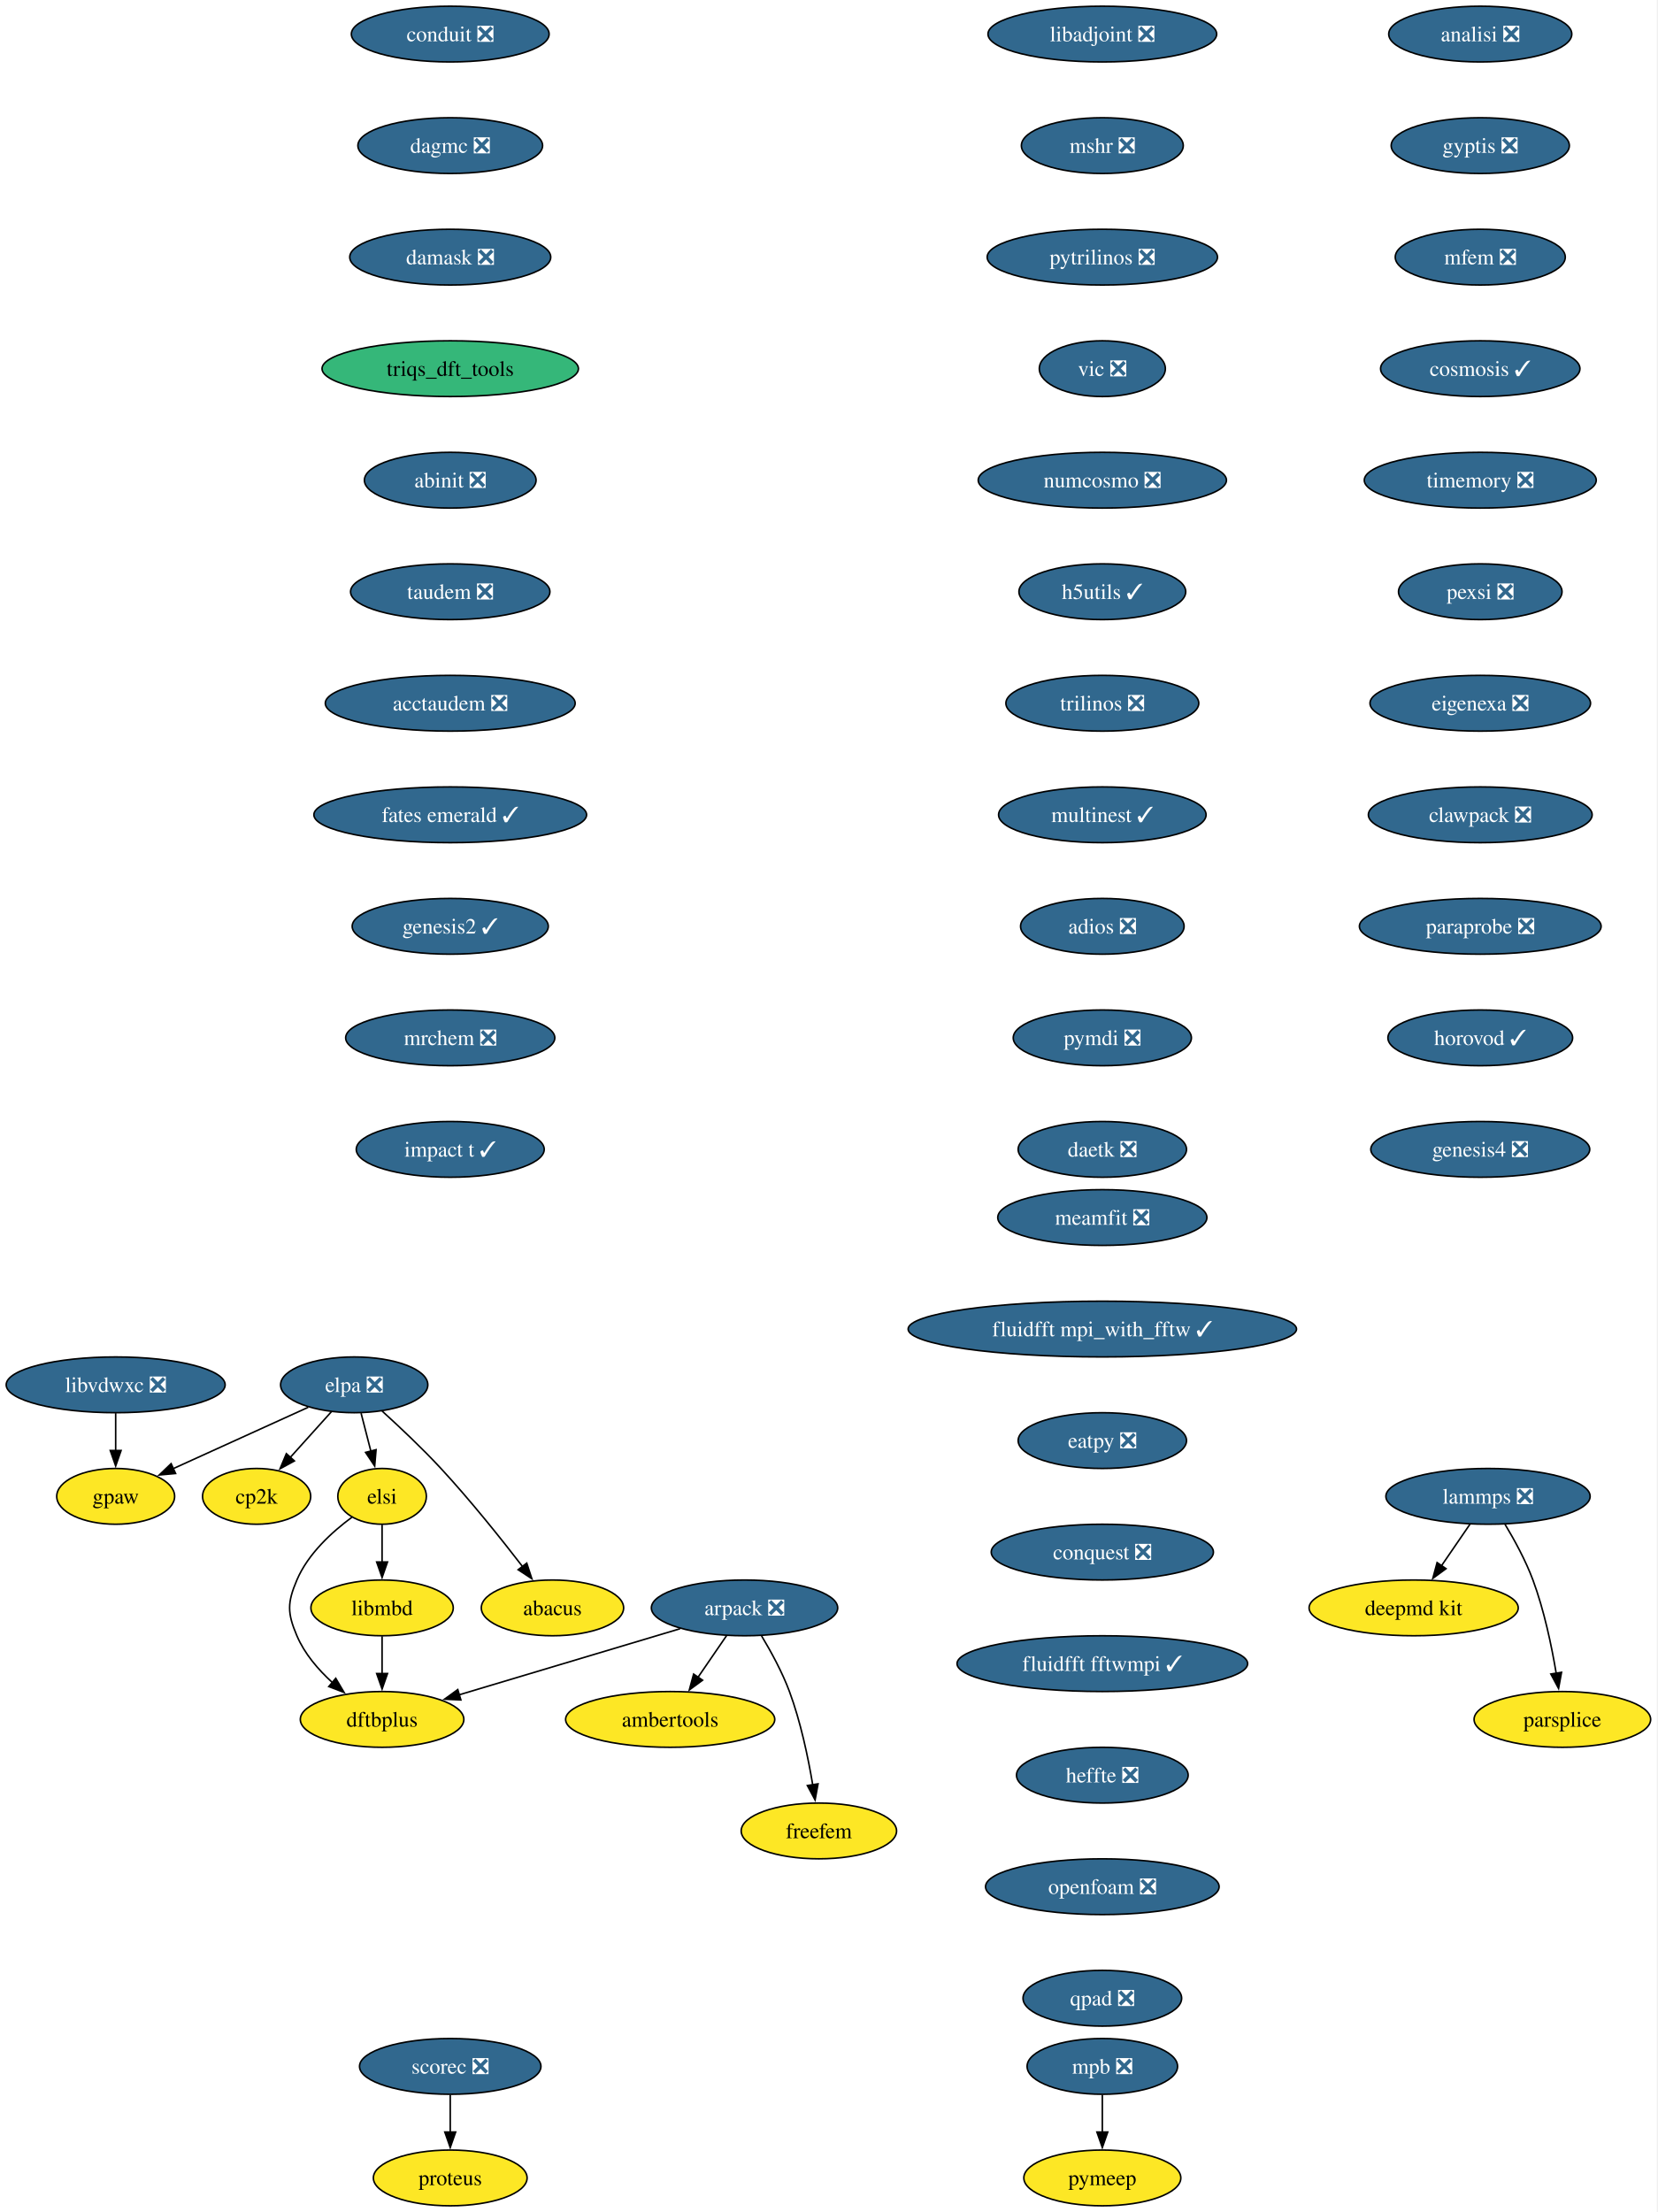
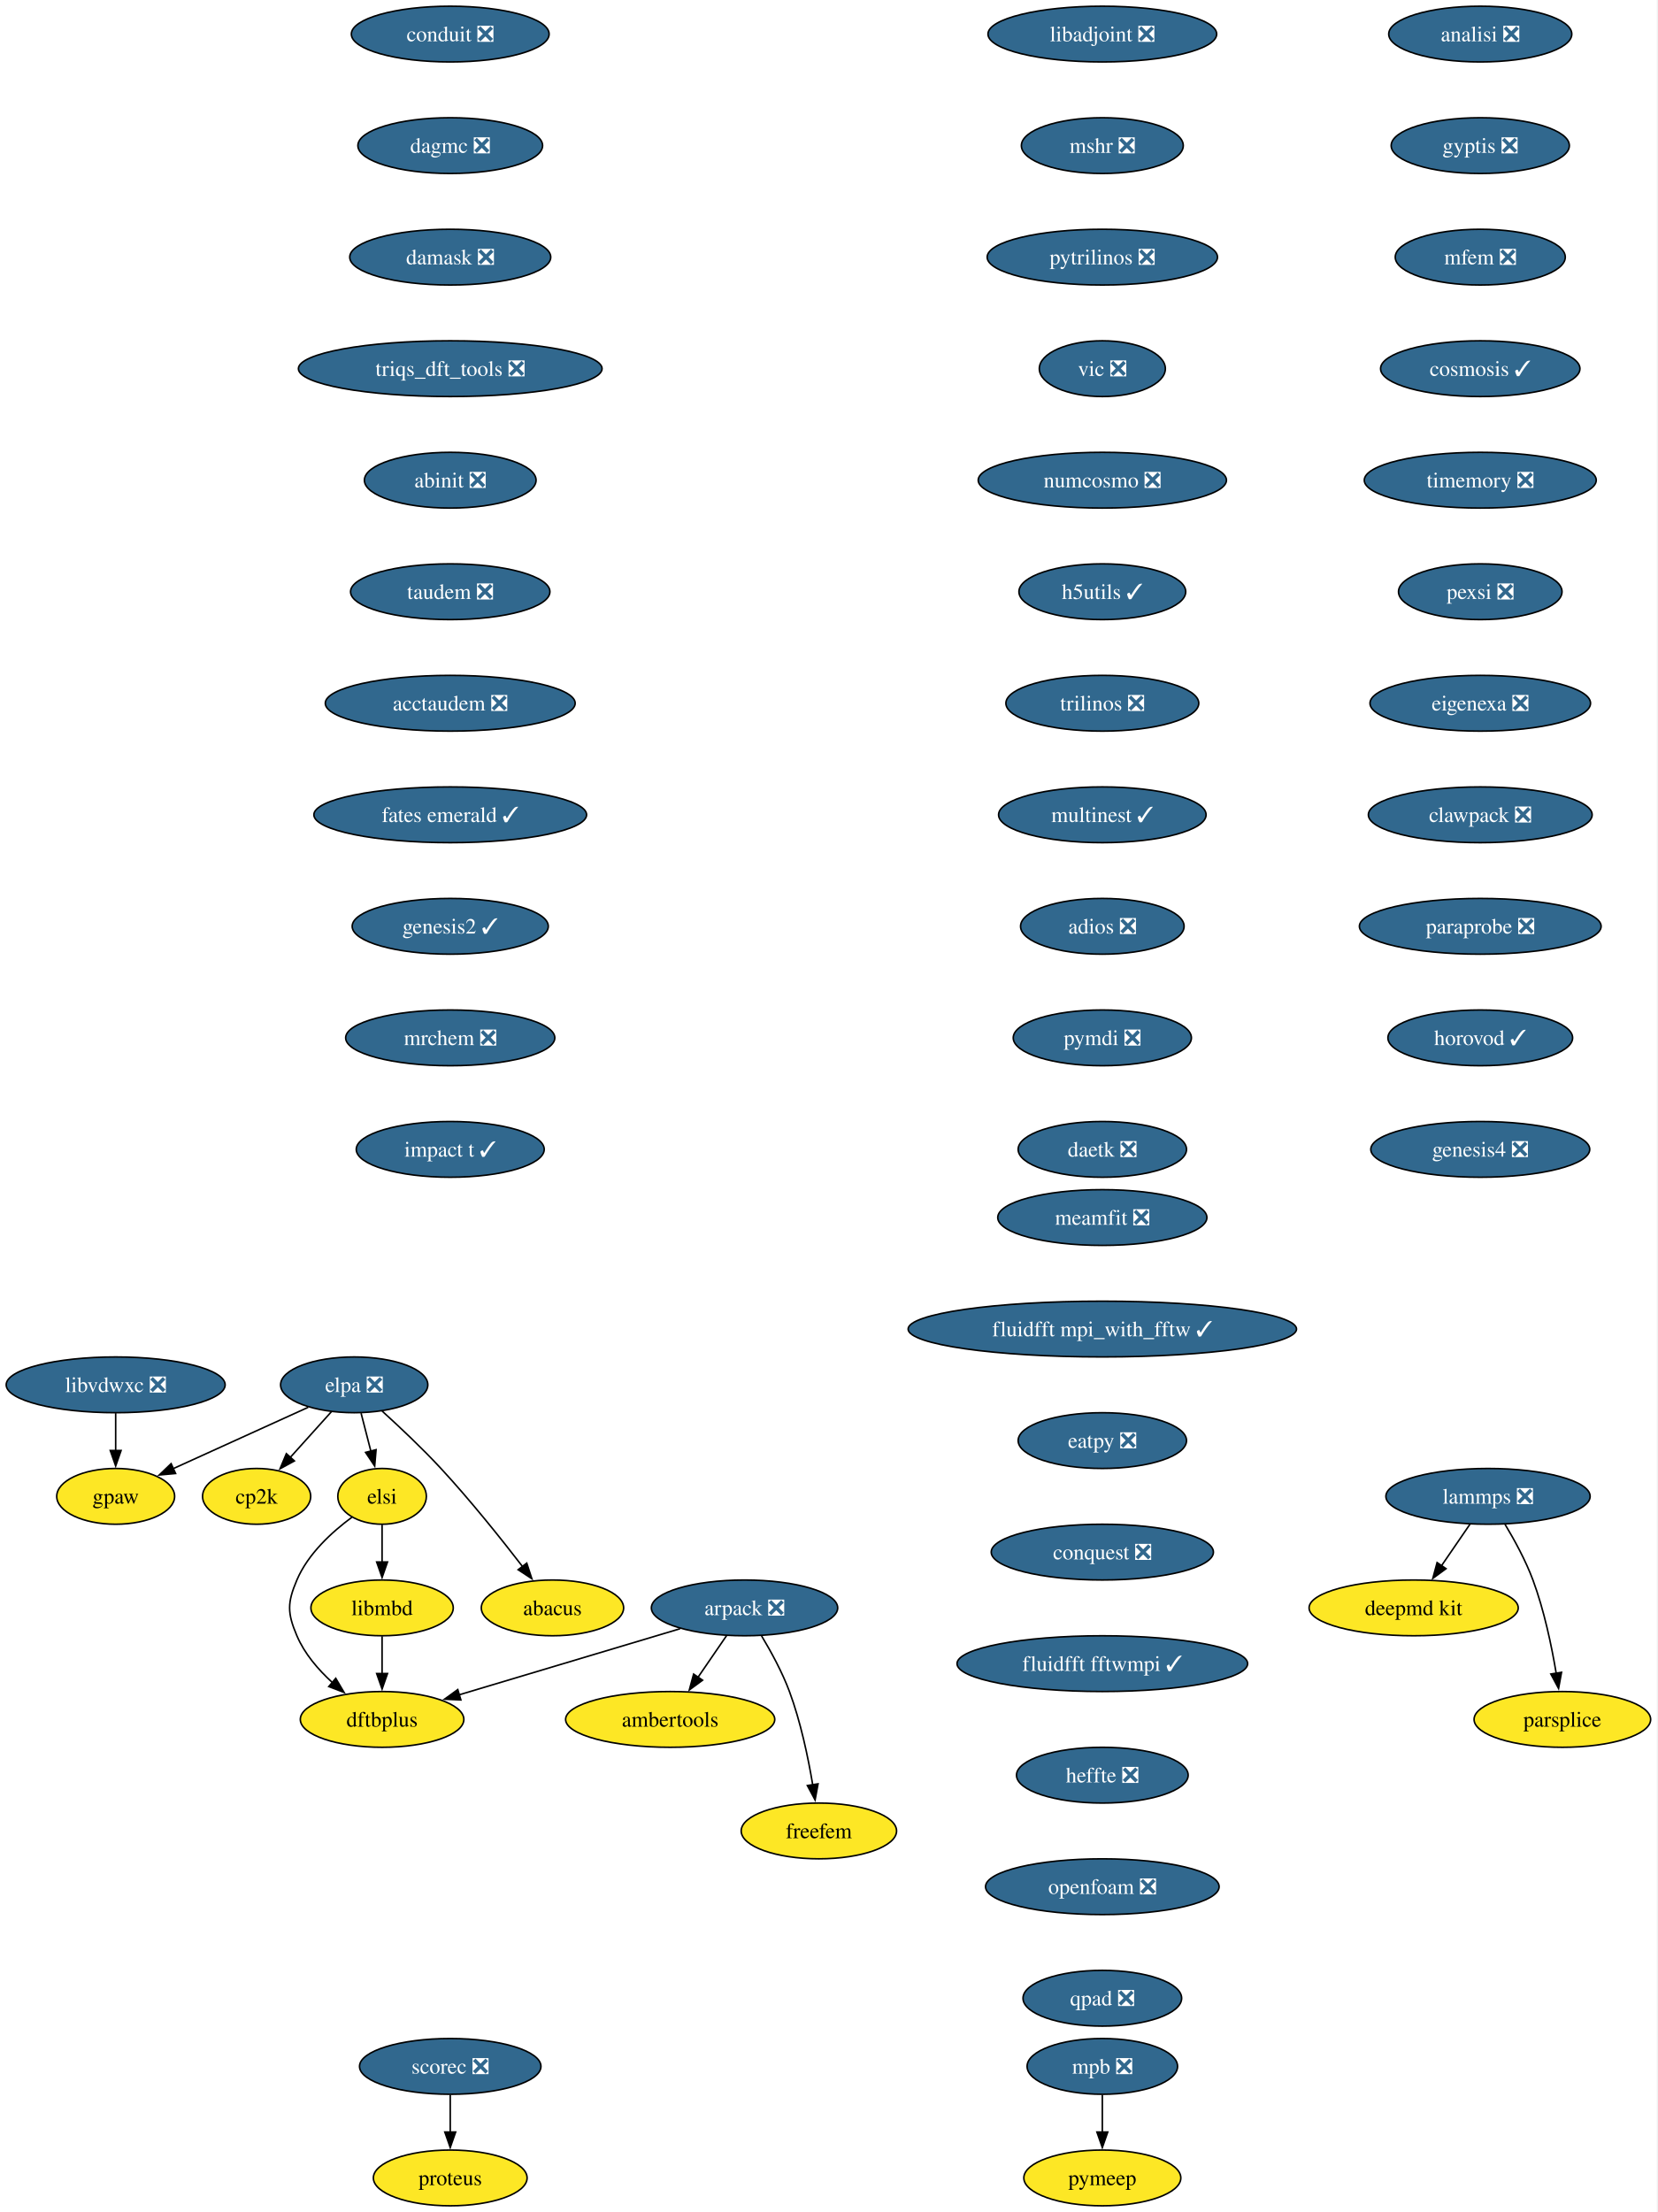
<svg xmlns="http://www.w3.org/2000/svg" xmlns:xlink="http://www.w3.org/1999/xlink" width="1070pt" height="1428pt" viewBox="0.00 0.00 1070.00 1428.00">
  <g id="graph0" class="graph" transform="scale(1 1) rotate(0) translate(4 1424)">
    <polygon fill="white" stroke="none" points="-4,4 -4,-1424 1065.67,-1424 1065.67,4 -4,4" />
    <g id="node1" class="node">
      <g id="a_node1">
        <a xlink:href="https://github.com/conda-forge/arpack-feedstock/pull/56" xlink:title="arpack ❎">
          <ellipse fill="#31688e" stroke="black" cx="476.68" cy="-386" rx="60.15" ry="18" />
          <text xml:space="preserve" text-anchor="middle" x="476.68" y="-381.32" font-family="Times,serif" font-size="14.00" fill="white">arpack ❎</text>
        </a>
      </g>
    </g>
    <g id="node2" class="node">
      <g id="a_node2">
        <a xlink:href="https://github.com/conda-forge/ambertools-feedstock" xlink:title="ambertools">
          <ellipse fill="#fde725" stroke="black" cx="428.68" cy="-314" rx="67.52" ry="18" />
          <text xml:space="preserve" text-anchor="middle" x="428.68" y="-309.32" font-family="Times,serif" font-size="14.00">ambertools</text>
        </a>
      </g>
    </g>
    <g id="edge1" class="edge">
      <path fill="none" stroke="black" d="M465.06,-368.05C459.51,-359.97 452.76,-350.12 446.58,-341.11" />
      <polygon fill="black" stroke="black" points="449.59,-339.31 441.04,-333.04 443.81,-343.26 449.59,-339.31" />
    </g>
    <g id="node3" class="node">
      <g id="a_node3">
        <a xlink:href="https://github.com/conda-forge/dftbplus-feedstock" xlink:title="dftbplus">
          <ellipse fill="#fde725" stroke="black" cx="242.68" cy="-314" rx="52.79" ry="18" />
          <text xml:space="preserve" text-anchor="middle" x="242.68" y="-309.32" font-family="Times,serif" font-size="14.00">dftbplus</text>
        </a>
      </g>
    </g>
    <g id="edge2" class="edge">
      <path fill="none" stroke="black" d="M435.11,-372.57C395.21,-360.63 334.89,-342.59 292.44,-329.89" />
      <polygon fill="black" stroke="black" points="293.55,-326.57 282.97,-327.05 291.55,-333.27 293.55,-326.57" />
    </g>
    <g id="node4" class="node">
      <g id="a_node4">
        <a xlink:href="https://github.com/conda-forge/freefem-feedstock" xlink:title="freefem">
          <ellipse fill="#fde725" stroke="black" cx="524.68" cy="-242" rx="50.16" ry="18" />
          <text xml:space="preserve" text-anchor="middle" x="524.68" y="-237.32" font-family="Times,serif" font-size="14.00">freefem</text>
        </a>
      </g>
    </g>
    <g id="edge3" class="edge">
      <path fill="none" stroke="black" d="M487.67,-367.94C493.75,-357.84 501,-344.59 505.68,-332 512.91,-312.5 517.73,-289.53 520.7,-271.8" />
      <polygon fill="black" stroke="black" points="524.15,-272.4 522.24,-261.98 517.24,-271.32 524.15,-272.4" />
    </g>
    <g id="node5" class="node">
      <g id="a_node5">
        <a xlink:href="https://github.com/conda-forge/libadjoint-feedstock/pull/47" xlink:title="libadjoint ❎">
          <ellipse fill="#31688e" stroke="black" cx="707.68" cy="-1402" rx="73.83" ry="18" />
          <text xml:space="preserve" text-anchor="middle" x="707.68" y="-1397.33" font-family="Times,serif" font-size="14.00" fill="white">libadjoint ❎</text>
        </a>
      </g>
    </g>
    <g id="node6" class="node">
      <g id="a_node6">
        <a xlink:href="https://github.com/conda-forge/mshr-feedstock/pull/42" xlink:title="mshr ❎">
          <ellipse fill="#31688e" stroke="black" cx="707.68" cy="-1330" rx="52.26" ry="18" />
          <text xml:space="preserve" text-anchor="middle" x="707.68" y="-1325.33" font-family="Times,serif" font-size="14.00" fill="white">mshr ❎</text>
        </a>
      </g>
    </g>
    <g id="node7" class="node">
      <g id="a_node7">
        <a xlink:href="https://github.com/conda-forge/pytrilinos-feedstock/pull/65" xlink:title="pytrilinos ❎">
          <ellipse fill="#31688e" stroke="black" cx="707.68" cy="-1258" rx="74.36" ry="18" />
          <text xml:space="preserve" text-anchor="middle" x="707.68" y="-1253.33" font-family="Times,serif" font-size="14.00" fill="white">pytrilinos ❎</text>
        </a>
      </g>
    </g>
    <g id="node8" class="node">
      <g id="a_node8">
        <a xlink:href="https://github.com/conda-forge/vic-feedstock/pull/27" xlink:title="vic ❎">
          <ellipse fill="#31688e" stroke="black" cx="707.68" cy="-1186" rx="40.69" ry="18" />
          <text xml:space="preserve" text-anchor="middle" x="707.68" y="-1181.33" font-family="Times,serif" font-size="14.00" fill="white">vic ❎</text>
        </a>
      </g>
    </g>
    <g id="node9" class="node">
      <g id="a_node9">
        <a xlink:href="https://github.com/conda-forge/numcosmo-feedstock/pull/111" xlink:title="numcosmo ❎">
          <ellipse fill="#31688e" stroke="black" cx="707.68" cy="-1114" rx="80.14" ry="18" />
          <text xml:space="preserve" text-anchor="middle" x="707.68" y="-1109.33" font-family="Times,serif" font-size="14.00" fill="white">numcosmo ❎</text>
        </a>
      </g>
    </g>
    <g id="node10" class="node">
      <g id="a_node10">
        <a xlink:href="https://github.com/conda-forge/h5utils-feedstock/pull/43" xlink:title="h5utils ✓">
          <ellipse fill="#31688e" stroke="black" cx="707.68" cy="-1042" rx="53.84" ry="18" />
          <text xml:space="preserve" text-anchor="middle" x="707.68" y="-1037.33" font-family="Times,serif" font-size="14.00" fill="white">h5utils ✓</text>
        </a>
      </g>
    </g>
    <g id="node11" class="node">
      <g id="a_node11">
        <a xlink:href="https://github.com/conda-forge/trilinos-feedstock/pull/68" xlink:title="trilinos ❎">
          <ellipse fill="#31688e" stroke="black" cx="707.68" cy="-970" rx="62.26" ry="18" />
          <text xml:space="preserve" text-anchor="middle" x="707.68" y="-965.33" font-family="Times,serif" font-size="14.00" fill="white">trilinos ❎</text>
        </a>
      </g>
    </g>
    <g id="node14" class="node">
      <g id="a_node14">
        <a xlink:href="https://github.com/conda-forge/multinest-feedstock/pull/17" xlink:title="multinest ✓">
          <ellipse fill="#31688e" stroke="black" cx="707.68" cy="-898" rx="66.99" ry="18" />
          <text xml:space="preserve" text-anchor="middle" x="707.68" y="-893.33" font-family="Times,serif" font-size="14.00" fill="white">multinest ✓</text>
        </a>
      </g>
    </g>
    <g id="node12" class="node">
      <g id="a_node12">
        <a xlink:href="https://github.com/conda-forge/mpb-feedstock/pull/52" xlink:title="mpb ❎">
          <ellipse fill="#31688e" stroke="black" cx="707.68" cy="-90" rx="48.58" ry="18" />
          <text xml:space="preserve" text-anchor="middle" x="707.68" y="-85.33" font-family="Times,serif" font-size="14.00" fill="white">mpb ❎</text>
        </a>
      </g>
    </g>
    <g id="node13" class="node">
      <g id="a_node13">
        <a xlink:href="https://github.com/conda-forge/pymeep-feedstock" xlink:title="pymeep">
          <ellipse fill="#fde725" stroke="black" cx="707.68" cy="-18" rx="50.68" ry="18" />
          <text xml:space="preserve" text-anchor="middle" x="707.68" y="-13.32" font-family="Times,serif" font-size="14.00">pymeep</text>
        </a>
      </g>
    </g>
    <g id="edge10" class="edge">
      <path fill="none" stroke="black" d="M707.68,-71.7C707.68,-64.41 707.68,-55.73 707.68,-47.54" />
      <polygon fill="black" stroke="black" points="711.18,-47.62 707.68,-37.62 704.18,-47.62 711.18,-47.62" />
    </g>
    <g id="node15" class="node">
      <g id="a_node15">
        <a xlink:href="https://github.com/conda-forge/adios-feedstock/pull/40" xlink:title="adios ❎">
          <ellipse fill="#31688e" stroke="black" cx="707.68" cy="-826" rx="52.79" ry="18" />
          <text xml:space="preserve" text-anchor="middle" x="707.68" y="-821.33" font-family="Times,serif" font-size="14.00" fill="white">adios ❎</text>
        </a>
      </g>
    </g>
    <g id="node19" class="node">
      <g id="a_node19">
        <a xlink:href="https://github.com/conda-forge/pymdi-feedstock/pull/93" xlink:title="pymdi ❎">
          <ellipse fill="#31688e" stroke="black" cx="707.68" cy="-754" rx="57.52" ry="18" />
          <text xml:space="preserve" text-anchor="middle" x="707.68" y="-749.33" font-family="Times,serif" font-size="14.00" fill="white">pymdi ❎</text>
        </a>
      </g>
    </g>
    <g id="node16" class="node">
      <g id="a_node16">
        <a xlink:href="https://github.com/conda-forge/lammps-feedstock/pull/241" xlink:title="lammps ❎">
          <ellipse fill="#31688e" stroke="black" cx="956.68" cy="-458" rx="65.94" ry="18" />
          <text xml:space="preserve" text-anchor="middle" x="956.68" y="-453.32" font-family="Times,serif" font-size="14.00" fill="white">lammps ❎</text>
        </a>
      </g>
    </g>
    <g id="node17" class="node">
      <g id="a_node17">
        <a xlink:href="https://github.com/conda-forge/deepmd-kit-feedstock" xlink:title="deepmd kit">
          <ellipse fill="#fde725" stroke="black" cx="908.68" cy="-386" rx="67.52" ry="18" />
          <text xml:space="preserve" text-anchor="middle" x="908.68" y="-381.32" font-family="Times,serif" font-size="14.00">deepmd kit</text>
        </a>
      </g>
    </g>
    <g id="edge13" class="edge">
      <path fill="none" stroke="black" d="M945.06,-440.05C939.51,-431.97 932.76,-422.12 926.58,-413.11" />
      <polygon fill="black" stroke="black" points="929.59,-411.31 921.04,-405.04 923.81,-415.26 929.59,-411.31" />
    </g>
    <g id="node18" class="node">
      <g id="a_node18">
        <a xlink:href="https://github.com/conda-forge/parsplice-feedstock" xlink:title="parsplice">
          <ellipse fill="#fde725" stroke="black" cx="1004.68" cy="-314" rx="57" ry="18" />
          <text xml:space="preserve" text-anchor="middle" x="1004.68" y="-309.32" font-family="Times,serif" font-size="14.00">parsplice</text>
        </a>
      </g>
    </g>
    <g id="edge14" class="edge">
      <path fill="none" stroke="black" d="M967.67,-439.94C973.75,-429.84 981,-416.59 985.68,-404 992.91,-384.5 997.73,-361.53 1000.7,-343.8" />
      <polygon fill="black" stroke="black" points="1004.15,-344.4 1002.24,-333.98 997.24,-343.32 1004.15,-344.4" />
    </g>
    <g id="node22" class="node">
      <g id="a_node22">
        <a xlink:href="https://github.com/conda-forge/daetk-feedstock/pull/22" xlink:title="daetk ❎">
          <ellipse fill="#31688e" stroke="black" cx="707.68" cy="-682" rx="54.36" ry="18" />
          <text xml:space="preserve" text-anchor="middle" x="707.68" y="-677.33" font-family="Times,serif" font-size="14.00" fill="white">daetk ❎</text>
        </a>
      </g>
    </g>
    <g id="node20" class="node">
      <g id="a_node20">
        <a xlink:href="https://github.com/conda-forge/gpaw-feedstock" xlink:title="gpaw">
          <ellipse fill="#fde725" stroke="black" cx="70.68" cy="-458" rx="38.06" ry="18" />
          <text xml:space="preserve" text-anchor="middle" x="70.68" y="-453.32" font-family="Times,serif" font-size="14.00">gpaw</text>
        </a>
      </g>
    </g>
    <g id="node21" class="node">
      <g id="a_node21">
        <a xlink:href="https://github.com/conda-forge/cp2k-feedstock" xlink:title="cp2k">
          <ellipse fill="#fde725" stroke="black" cx="161.68" cy="-458" rx="34.9" ry="18" />
          <text xml:space="preserve" text-anchor="middle" x="161.68" y="-453.32" font-family="Times,serif" font-size="14.00">cp2k</text>
        </a>
      </g>
    </g>
    <g id="node23" class="node">
      <g id="a_node23">
        <a xlink:href="https://github.com/conda-forge/scorec-feedstock/pull/25" xlink:title="scorec ❎">
          <ellipse fill="#31688e" stroke="black" cx="286.68" cy="-90" rx="58.57" ry="18" />
          <text xml:space="preserve" text-anchor="middle" x="286.68" y="-85.33" font-family="Times,serif" font-size="14.00" fill="white">scorec ❎</text>
        </a>
      </g>
    </g>
    <g id="node24" class="node">
      <g id="a_node24">
        <a xlink:href="https://github.com/conda-forge/proteus-feedstock" xlink:title="proteus">
          <ellipse fill="#fde725" stroke="black" cx="286.68" cy="-18" rx="49.63" ry="18" />
          <text xml:space="preserve" text-anchor="middle" x="286.68" y="-13.32" font-family="Times,serif" font-size="14.00">proteus</text>
        </a>
      </g>
    </g>
    <g id="edge17" class="edge">
      <path fill="none" stroke="black" d="M286.68,-71.7C286.68,-64.41 286.68,-55.73 286.68,-47.54" />
      <polygon fill="black" stroke="black" points="290.18,-47.62 286.68,-37.62 283.18,-47.62 290.18,-47.62" />
    </g>
    <g id="node25" class="node">
      <g id="a_node25">
        <a xlink:href="https://github.com/conda-forge/conduit-feedstock/pull/58" xlink:title="conduit ❎">
          <ellipse fill="#31688e" stroke="black" cx="286.68" cy="-1402" rx="63.84" ry="18" />
          <text xml:space="preserve" text-anchor="middle" x="286.68" y="-1397.33" font-family="Times,serif" font-size="14.00" fill="white">conduit ❎</text>
        </a>
      </g>
    </g>
    <g id="node26" class="node">
      <g id="a_node26">
        <a xlink:href="https://github.com/conda-forge/dagmc-feedstock/pull/43" xlink:title="dagmc ❎">
          <ellipse fill="#31688e" stroke="black" cx="286.68" cy="-1330" rx="59.63" ry="18" />
          <text xml:space="preserve" text-anchor="middle" x="286.68" y="-1325.33" font-family="Times,serif" font-size="14.00" fill="white">dagmc ❎</text>
        </a>
      </g>
    </g>
    <g id="node27" class="node">
      <g id="a_node27">
        <a xlink:href="https://github.com/conda-forge/damask-feedstock/pull/189" xlink:title="damask ❎">
          <ellipse fill="#31688e" stroke="black" cx="286.68" cy="-1258" rx="64.89" ry="18" />
          <text xml:space="preserve" text-anchor="middle" x="286.68" y="-1253.33" font-family="Times,serif" font-size="14.00" fill="white">damask ❎</text>
        </a>
      </g>
    </g>
    <g id="node28" class="node">
      <g id="a_node28">
-         <a xlink:href="https://github.com/conda-forge/triqs_dft_tools-feedstock" xlink:title="triqs_dft_tools">
-           <ellipse fill="#35b779" stroke="black" cx="286.68" cy="-1186" rx="82.77" ry="18" />
-           <text xml:space="preserve" text-anchor="middle" x="286.68" y="-1181.33" font-family="Times,serif" font-size="14.00">triqs_dft_tools</text>
+         <a xlink:href="https://github.com/conda-forge/triqs_dft_tools-feedstock/pull/47" xlink:title="triqs_dft_tools ❎">
+           <ellipse fill="#31688e" stroke="black" cx="286.68" cy="-1186" rx="98.03" ry="18" />
+           <text xml:space="preserve" text-anchor="middle" x="286.68" y="-1181.33" font-family="Times,serif" font-size="14.00" fill="white">triqs_dft_tools ❎</text>
        </a>
      </g>
    </g>
    <g id="node29" class="node">
      <g id="a_node29">
        <a xlink:href="https://github.com/conda-forge/abinit-feedstock/pull/83" xlink:title="abinit ❎">
          <ellipse fill="#31688e" stroke="black" cx="286.68" cy="-1114" rx="55.42" ry="18" />
          <text xml:space="preserve" text-anchor="middle" x="286.68" y="-1109.33" font-family="Times,serif" font-size="14.00" fill="white">abinit ❎</text>
        </a>
      </g>
    </g>
    <g id="node30" class="node">
      <g id="a_node30">
        <a xlink:href="https://github.com/conda-forge/taudem-feedstock/pull/25" xlink:title="taudem ❎">
          <ellipse fill="#31688e" stroke="black" cx="286.68" cy="-1042" rx="64.36" ry="18" />
          <text xml:space="preserve" text-anchor="middle" x="286.68" y="-1037.33" font-family="Times,serif" font-size="14.00" fill="white">taudem ❎</text>
        </a>
      </g>
    </g>
    <g id="node32" class="node">
      <g id="a_node32">
        <a xlink:href="https://github.com/conda-forge/acctaudem-feedstock/pull/19" xlink:title="acctaudem ❎">
          <ellipse fill="#31688e" stroke="black" cx="286.68" cy="-970" rx="80.67" ry="18" />
          <text xml:space="preserve" text-anchor="middle" x="286.68" y="-965.33" font-family="Times,serif" font-size="14.00" fill="white">acctaudem ❎</text>
        </a>
      </g>
    </g>
    <g id="node31" class="node">
      <g id="a_node31">
        <a xlink:href="https://github.com/conda-forge/libmbd-feedstock" xlink:title="libmbd">
          <ellipse fill="#fde725" stroke="black" cx="242.68" cy="-386" rx="45.95" ry="18" />
          <text xml:space="preserve" text-anchor="middle" x="242.68" y="-381.32" font-family="Times,serif" font-size="14.00">libmbd</text>
        </a>
      </g>
    </g>
    <g id="edge23" class="edge">
      <path fill="none" stroke="black" d="M242.68,-367.7C242.68,-360.41 242.68,-351.73 242.68,-343.54" />
      <polygon fill="black" stroke="black" points="246.18,-343.62 242.68,-333.62 239.18,-343.62 246.18,-343.62" />
    </g>
    <g id="node33" class="node">
      <g id="a_node33">
        <a xlink:href="https://github.com/conda-forge/fates-emerald-feedstock/pull/25" xlink:title="fates emerald ✓">
          <ellipse fill="#31688e" stroke="black" cx="286.68" cy="-898" rx="88.04" ry="18" />
          <text xml:space="preserve" text-anchor="middle" x="286.68" y="-893.33" font-family="Times,serif" font-size="14.00" fill="white">fates emerald ✓</text>
        </a>
      </g>
    </g>
    <g id="node34" class="node">
      <g id="a_node34">
        <a xlink:href="https://github.com/conda-forge/genesis2-feedstock/pull/14" xlink:title="genesis2 ✓">
          <ellipse fill="#31688e" stroke="black" cx="286.68" cy="-826" rx="63.31" ry="18" />
          <text xml:space="preserve" text-anchor="middle" x="286.68" y="-821.33" font-family="Times,serif" font-size="14.00" fill="white">genesis2 ✓</text>
        </a>
      </g>
    </g>
    <g id="node35" class="node">
      <g id="a_node35">
        <a xlink:href="https://github.com/conda-forge/mrchem-feedstock/pull/30" xlink:title="mrchem ❎">
          <ellipse fill="#31688e" stroke="black" cx="286.68" cy="-754" rx="67.52" ry="18" />
          <text xml:space="preserve" text-anchor="middle" x="286.68" y="-749.33" font-family="Times,serif" font-size="14.00" fill="white">mrchem ❎</text>
        </a>
      </g>
    </g>
    <g id="node36" class="node">
      <g id="a_node36">
        <a xlink:href="https://github.com/conda-forge/impact-t-feedstock/pull/31" xlink:title="impact t ✓">
          <ellipse fill="#31688e" stroke="black" cx="286.68" cy="-682" rx="60.68" ry="18" />
          <text xml:space="preserve" text-anchor="middle" x="286.68" y="-677.33" font-family="Times,serif" font-size="14.00" fill="white">impact t ✓</text>
        </a>
      </g>
    </g>
    <g id="node37" class="node">
      <g id="a_node37">
        <a xlink:href="https://github.com/conda-forge/analisi-feedstock/pull/39" xlink:title="analisi ❎">
          <ellipse fill="#31688e" stroke="black" cx="951.68" cy="-1402" rx="59.1" ry="18" />
          <text xml:space="preserve" text-anchor="middle" x="951.68" y="-1397.33" font-family="Times,serif" font-size="14.00" fill="white">analisi ❎</text>
        </a>
      </g>
    </g>
    <g id="node38" class="node">
      <g id="a_node38">
        <a xlink:href="https://github.com/conda-forge/gyptis-feedstock/pull/25" xlink:title="gyptis ❎">
          <ellipse fill="#31688e" stroke="black" cx="951.68" cy="-1330" rx="57.52" ry="18" />
          <text xml:space="preserve" text-anchor="middle" x="951.68" y="-1325.33" font-family="Times,serif" font-size="14.00" fill="white">gyptis ❎</text>
        </a>
      </g>
    </g>
    <g id="node39" class="node">
      <g id="a_node39">
        <a xlink:href="https://github.com/conda-forge/mfem-feedstock/pull/18" xlink:title="mfem ❎">
          <ellipse fill="#31688e" stroke="black" cx="951.68" cy="-1258" rx="54.89" ry="18" />
          <text xml:space="preserve" text-anchor="middle" x="951.68" y="-1253.33" font-family="Times,serif" font-size="14.00" fill="white">mfem ❎</text>
        </a>
      </g>
    </g>
    <g id="node40" class="node">
      <g id="a_node40">
        <a xlink:href="https://github.com/conda-forge/cosmosis-feedstock/pull/109" xlink:title="cosmosis ✓">
          <ellipse fill="#31688e" stroke="black" cx="951.68" cy="-1186" rx="64.36" ry="18" />
          <text xml:space="preserve" text-anchor="middle" x="951.68" y="-1181.33" font-family="Times,serif" font-size="14.00" fill="white">cosmosis ✓</text>
        </a>
      </g>
    </g>
    <g id="node41" class="node">
      <g id="a_node41">
        <a xlink:href="https://github.com/conda-forge/timemory-feedstock/pull/25" xlink:title="timemory ❎">
          <ellipse fill="#31688e" stroke="black" cx="951.68" cy="-1114" rx="74.88" ry="18" />
          <text xml:space="preserve" text-anchor="middle" x="951.68" y="-1109.33" font-family="Times,serif" font-size="14.00" fill="white">timemory ❎</text>
        </a>
      </g>
    </g>
    <g id="node42" class="node">
      <g id="a_node42">
        <a xlink:href="https://github.com/conda-forge/pexsi-feedstock/pull/12" xlink:title="pexsi ❎">
          <ellipse fill="#31688e" stroke="black" cx="951.68" cy="-1042" rx="52.79" ry="18" />
          <text xml:space="preserve" text-anchor="middle" x="951.68" y="-1037.33" font-family="Times,serif" font-size="14.00" fill="white">pexsi ❎</text>
        </a>
      </g>
    </g>
    <g id="node46" class="node">
      <g id="a_node46">
        <a xlink:href="https://github.com/conda-forge/eigenexa-feedstock/pull/4" xlink:title="eigenexa ❎">
          <ellipse fill="#31688e" stroke="black" cx="951.68" cy="-970" rx="71.2" ry="18" />
          <text xml:space="preserve" text-anchor="middle" x="951.68" y="-965.33" font-family="Times,serif" font-size="14.00" fill="white">eigenexa ❎</text>
        </a>
      </g>
    </g>
    <g id="node43" class="node">
      <g id="a_node43">
        <a xlink:href="https://github.com/conda-forge/elpa-feedstock/pull/41" xlink:title="elpa ❎">
          <ellipse fill="#31688e" stroke="black" cx="224.68" cy="-530" rx="47.53" ry="18" />
          <text xml:space="preserve" text-anchor="middle" x="224.68" y="-525.33" font-family="Times,serif" font-size="14.00" fill="white">elpa ❎</text>
        </a>
      </g>
    </g>
    <g id="edge34" class="edge">
      <path fill="none" stroke="black" d="M194.98,-515.5C170.06,-504.17 134.34,-487.94 107.58,-475.78" />
      <polygon fill="black" stroke="black" points="109.37,-472.75 98.82,-471.79 106.48,-479.12 109.37,-472.75" />
    </g>
    <g id="edge35" class="edge">
      <path fill="none" stroke="black" d="M210.06,-512.76C202.16,-503.98 192.24,-492.96 183.45,-483.19" />
      <polygon fill="black" stroke="black" points="186.08,-480.88 176.79,-475.79 180.88,-485.57 186.08,-480.88" />
    </g>
    <g id="node44" class="node">
      <g id="a_node44">
        <a xlink:href="https://github.com/conda-forge/elsi-feedstock" xlink:title="elsi">
          <ellipse fill="#fde725" stroke="black" cx="242.68" cy="-458" rx="28.59" ry="18" />
          <text xml:space="preserve" text-anchor="middle" x="242.68" y="-453.32" font-family="Times,serif" font-size="14.00">elsi</text>
        </a>
      </g>
    </g>
    <g id="edge36" class="edge">
      <path fill="none" stroke="black" d="M229.12,-511.7C231.02,-504.32 233.28,-495.52 235.41,-487.25" />
      <polygon fill="black" stroke="black" points="238.8,-488.13 237.9,-477.57 232.02,-486.38 238.8,-488.13" />
    </g>
    <g id="node45" class="node">
      <g id="a_node45">
        <a xlink:href="https://github.com/conda-forge/abacus-feedstock" xlink:title="abacus">
          <ellipse fill="#fde725" stroke="black" cx="352.68" cy="-386" rx="45.95" ry="18" />
          <text xml:space="preserve" text-anchor="middle" x="352.68" y="-381.32" font-family="Times,serif" font-size="14.00">abacus</text>
        </a>
      </g>
    </g>
    <g id="edge37" class="edge">
      <path fill="none" stroke="black" d="M242.66,-513.1C253.94,-502.86 268.58,-489.07 280.68,-476 299.64,-455.5 319.48,-430.69 333.51,-412.48" />
      <polygon fill="black" stroke="black" points="336.08,-414.89 339.37,-404.82 330.52,-410.64 336.08,-414.89" />
    </g>
    <g id="edge38" class="edge">
      <path fill="none" stroke="black" d="M223.23,-444.54C210.48,-435.13 194.89,-420.96 187.68,-404 181.42,-389.28 181.42,-382.72 187.68,-368 192.59,-356.44 201.4,-346.18 210.54,-337.84" />
      <polygon fill="black" stroke="black" points="212.76,-340.55 218.15,-331.42 208.25,-335.2 212.76,-340.55" />
    </g>
    <g id="edge39" class="edge">
      <path fill="none" stroke="black" d="M242.68,-439.7C242.68,-432.41 242.68,-423.73 242.68,-415.54" />
      <polygon fill="black" stroke="black" points="246.18,-415.62 242.68,-405.62 239.18,-415.62 246.18,-415.62" />
    </g>
    <g id="node47" class="node">
      <g id="a_node47">
        <a xlink:href="https://github.com/conda-forge/clawpack-feedstock/pull/28" xlink:title="clawpack ❎">
          <ellipse fill="#31688e" stroke="black" cx="951.68" cy="-898" rx="72.25" ry="18" />
          <text xml:space="preserve" text-anchor="middle" x="951.68" y="-893.33" font-family="Times,serif" font-size="14.00" fill="white">clawpack ❎</text>
        </a>
      </g>
    </g>
    <g id="node49" class="node">
      <g id="a_node49">
        <a xlink:href="https://github.com/conda-forge/paraprobe-feedstock/pull/25" xlink:title="paraprobe ❎">
          <ellipse fill="#31688e" stroke="black" cx="951.68" cy="-826" rx="78.04" ry="18" />
          <text xml:space="preserve" text-anchor="middle" x="951.68" y="-821.33" font-family="Times,serif" font-size="14.00" fill="white">paraprobe ❎</text>
        </a>
      </g>
    </g>
    <g id="node48" class="node">
      <g id="a_node48">
        <a xlink:href="https://github.com/conda-forge/libvdwxc-feedstock/pull/15" xlink:title="libvdwxc ❎">
          <ellipse fill="#31688e" stroke="black" cx="70.68" cy="-530" rx="70.68" ry="18" />
          <text xml:space="preserve" text-anchor="middle" x="70.68" y="-525.33" font-family="Times,serif" font-size="14.00" fill="white">libvdwxc ❎</text>
        </a>
      </g>
    </g>
    <g id="edge42" class="edge">
      <path fill="none" stroke="black" d="M70.68,-511.7C70.68,-504.41 70.68,-495.73 70.68,-487.54" />
      <polygon fill="black" stroke="black" points="74.18,-487.62 70.68,-477.62 67.18,-487.62 74.18,-487.62" />
    </g>
    <g id="node50" class="node">
      <g id="a_node50">
        <a xlink:href="https://github.com/conda-forge/horovod-feedstock/pull/38" xlink:title="horovod ✓">
          <ellipse fill="#31688e" stroke="black" cx="951.68" cy="-754" rx="59.63" ry="18" />
          <text xml:space="preserve" text-anchor="middle" x="951.68" y="-749.33" font-family="Times,serif" font-size="14.00" fill="white">horovod ✓</text>
        </a>
      </g>
    </g>
    <g id="node51" class="node">
      <g id="a_node51">
        <a xlink:href="https://github.com/conda-forge/genesis4-feedstock/pull/28" xlink:title="genesis4 ❎">
          <ellipse fill="#31688e" stroke="black" cx="951.68" cy="-682" rx="70.68" ry="18" />
          <text xml:space="preserve" text-anchor="middle" x="951.68" y="-677.33" font-family="Times,serif" font-size="14.00" fill="white">genesis4 ❎</text>
        </a>
      </g>
    </g>
    <g id="node52" class="node">
      <g id="a_node52">
        <a xlink:href="https://github.com/conda-forge/meamfit-feedstock/pull/1" xlink:title="meamfit ❎">
          <ellipse fill="#31688e" stroke="black" cx="707.68" cy="-638" rx="67.52" ry="18" />
          <text xml:space="preserve" text-anchor="middle" x="707.68" y="-633.33" font-family="Times,serif" font-size="14.00" fill="white">meamfit ❎</text>
        </a>
      </g>
    </g>
    <g id="node53" class="node">
      <g id="a_node53">
        <a xlink:href="https://github.com/conda-forge/fluidfft-mpi_with_fftw-feedstock/pull/8" xlink:title="fluidfft mpi_with_fftw ✓">
          <ellipse fill="#31688e" stroke="black" cx="707.68" cy="-566" rx="125.39" ry="18" />
          <text xml:space="preserve" text-anchor="middle" x="707.68" y="-561.33" font-family="Times,serif" font-size="14.00" fill="white">fluidfft mpi_with_fftw ✓</text>
        </a>
      </g>
    </g>
    <g id="node54" class="node">
      <g id="a_node54">
        <a xlink:href="https://github.com/conda-forge/eatpy-feedstock/pull/10" xlink:title="eatpy ❎">
          <ellipse fill="#31688e" stroke="black" cx="707.68" cy="-494" rx="54.36" ry="18" />
          <text xml:space="preserve" text-anchor="middle" x="707.68" y="-489.32" font-family="Times,serif" font-size="14.00" fill="white">eatpy ❎</text>
        </a>
      </g>
    </g>
    <g id="node55" class="node">
      <g id="a_node55">
        <a xlink:href="https://github.com/conda-forge/conquest-feedstock/pull/7" xlink:title="conquest ❎">
          <ellipse fill="#31688e" stroke="black" cx="707.68" cy="-422" rx="71.73" ry="18" />
          <text xml:space="preserve" text-anchor="middle" x="707.68" y="-417.32" font-family="Times,serif" font-size="14.00" fill="white">conquest ❎</text>
        </a>
      </g>
    </g>
    <g id="node56" class="node">
      <g id="a_node56">
        <a xlink:href="https://github.com/conda-forge/fluidfft-fftwmpi-feedstock/pull/10" xlink:title="fluidfft fftwmpi ✓">
          <ellipse fill="#31688e" stroke="black" cx="707.68" cy="-350" rx="93.82" ry="18" />
          <text xml:space="preserve" text-anchor="middle" x="707.68" y="-345.32" font-family="Times,serif" font-size="14.00" fill="white">fluidfft fftwmpi ✓</text>
        </a>
      </g>
    </g>
    <g id="node57" class="node">
      <g id="a_node57">
        <a xlink:href="https://github.com/conda-forge/heffte-feedstock/pull/11" xlink:title="heffte ❎">
          <ellipse fill="#31688e" stroke="black" cx="707.68" cy="-278" rx="55.42" ry="18" />
          <text xml:space="preserve" text-anchor="middle" x="707.68" y="-273.32" font-family="Times,serif" font-size="14.00" fill="white">heffte ❎</text>
        </a>
      </g>
    </g>
    <g id="node58" class="node">
      <g id="a_node58">
        <a xlink:href="https://github.com/conda-forge/openfoam-feedstock/pull/6" xlink:title="openfoam ❎">
          <ellipse fill="#31688e" stroke="black" cx="707.68" cy="-206" rx="75.41" ry="18" />
          <text xml:space="preserve" text-anchor="middle" x="707.68" y="-201.33" font-family="Times,serif" font-size="14.00" fill="white">openfoam ❎</text>
        </a>
      </g>
    </g>
    <g id="node59" class="node">
      <g id="a_node59">
        <a xlink:href="https://github.com/conda-forge/qpad-feedstock/pull/5" xlink:title="qpad ❎">
          <ellipse fill="#31688e" stroke="black" cx="707.68" cy="-134" rx="51.21" ry="18" />
          <text xml:space="preserve" text-anchor="middle" x="707.68" y="-129.32" font-family="Times,serif" font-size="14.00" fill="white">qpad ❎</text>
        </a>
      </g>
    </g>
  </g>
</svg>
